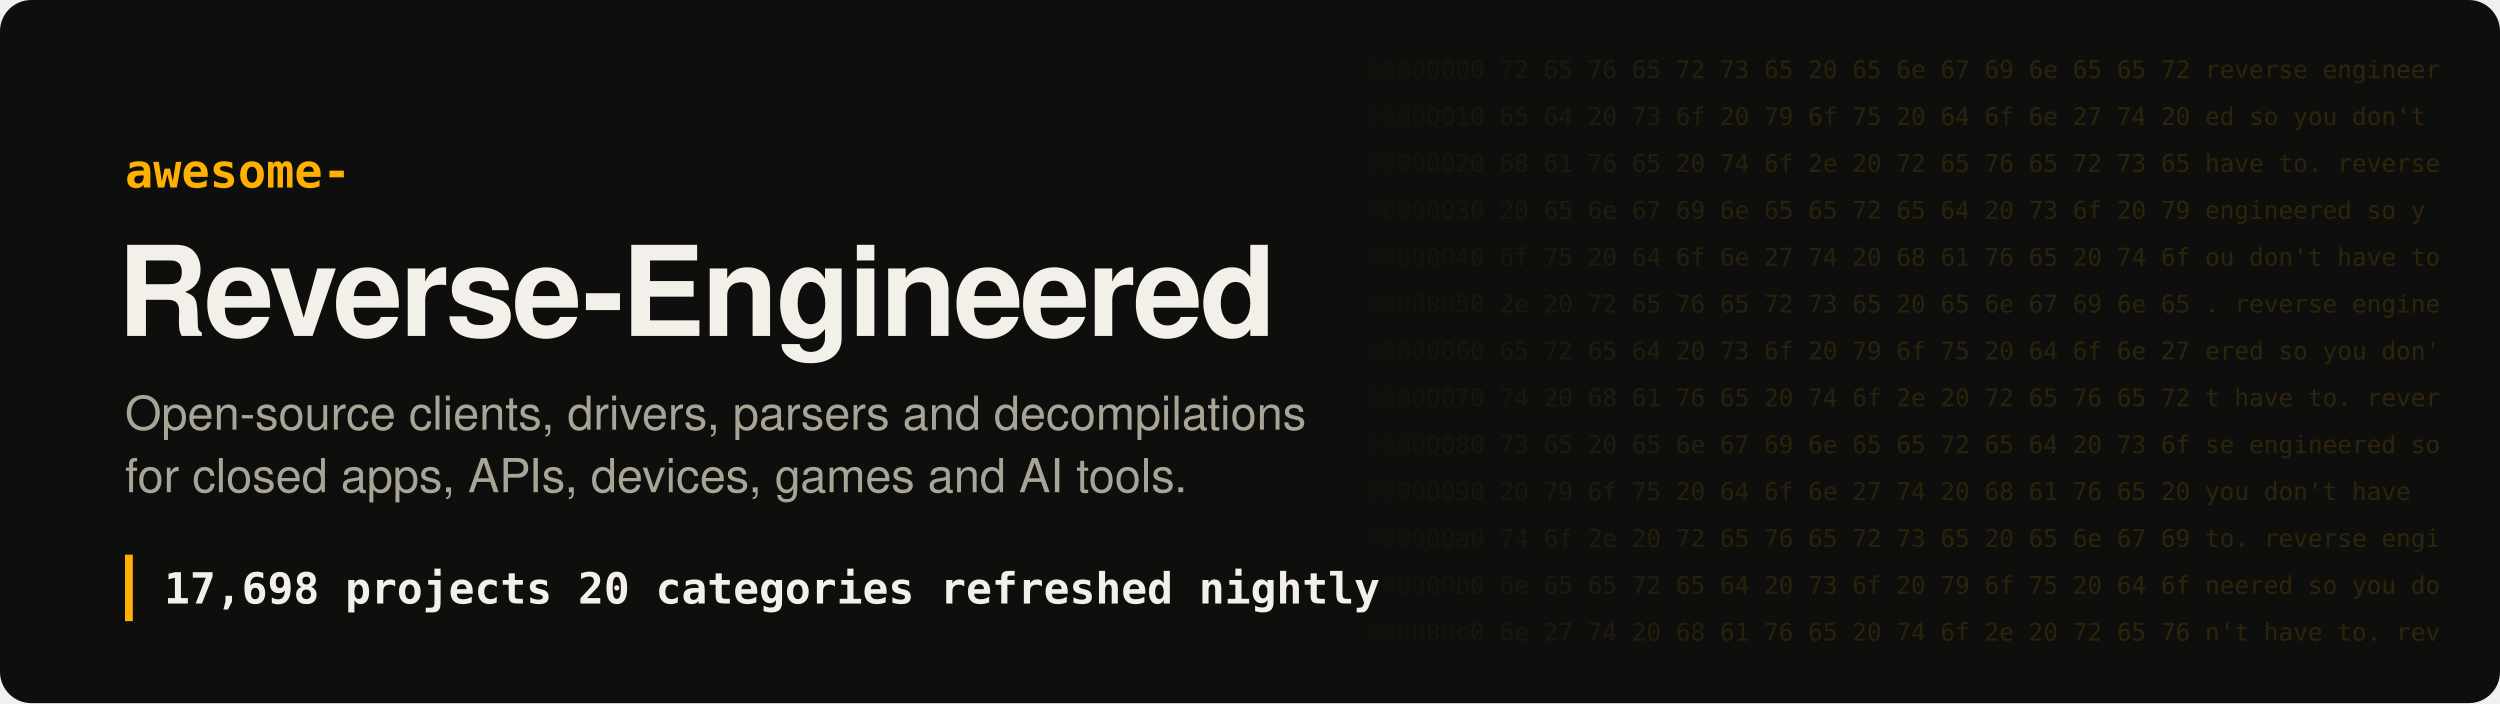
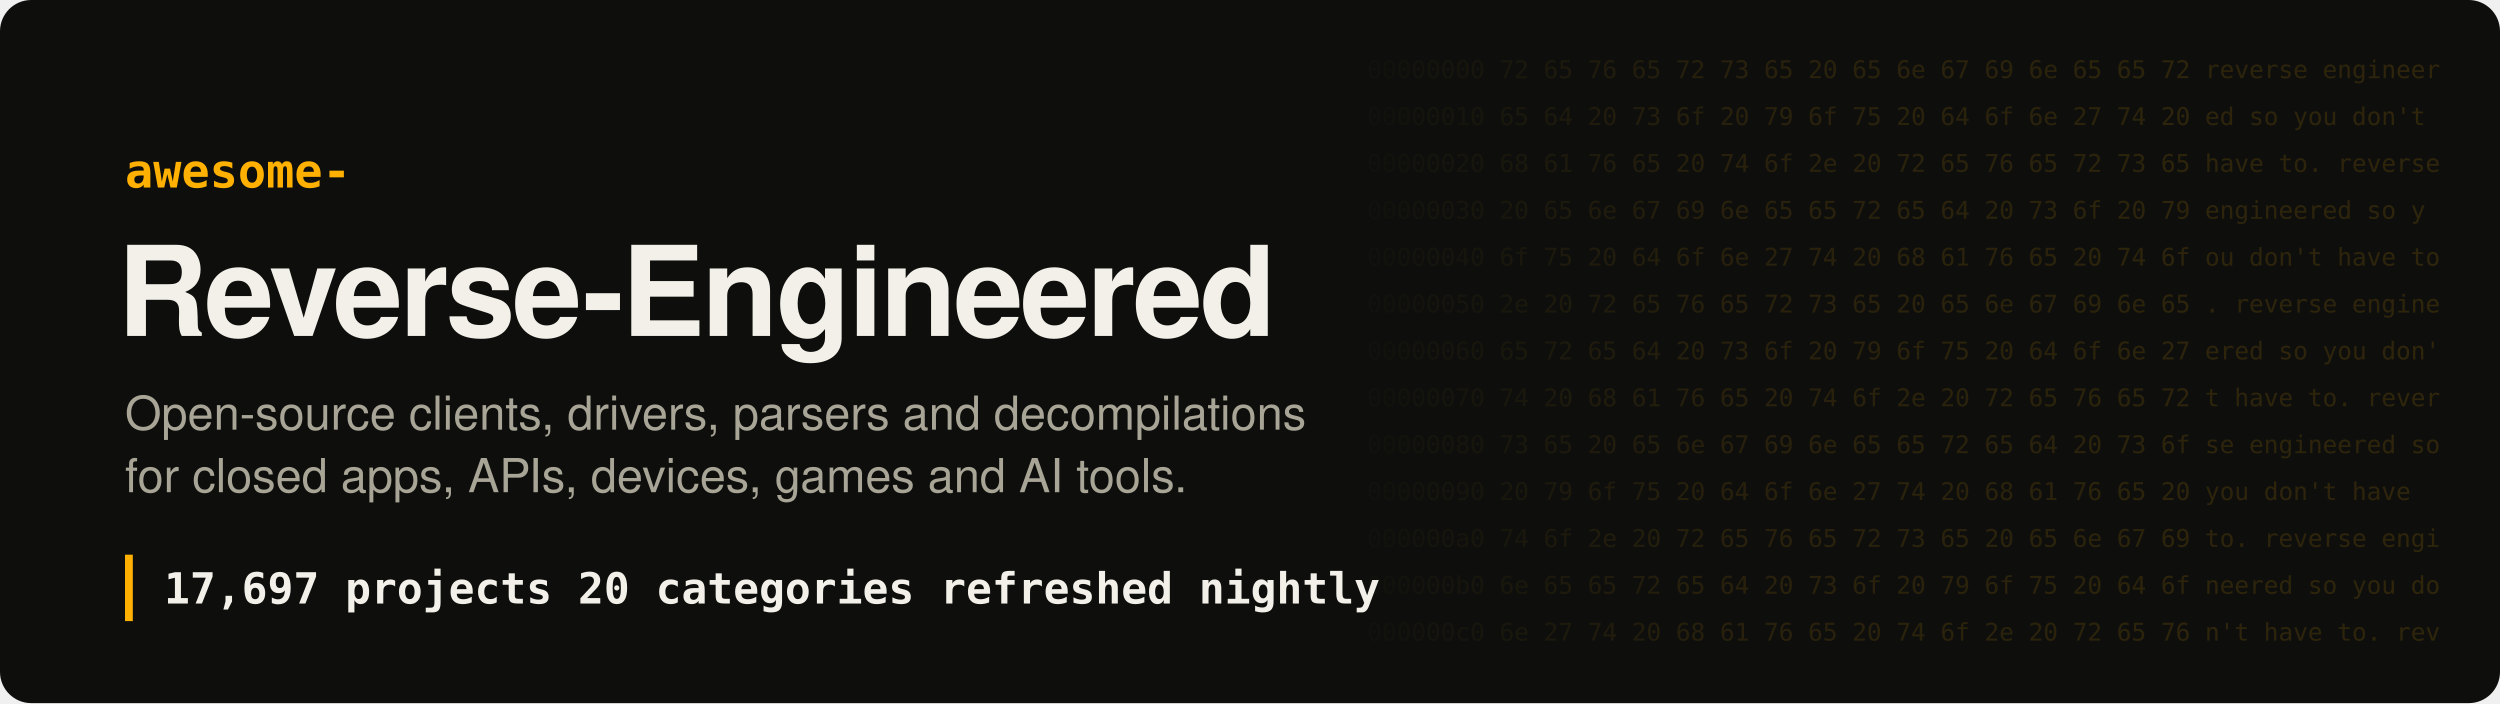
- <svg xmlns="http://www.w3.org/2000/svg" width="1280" height="360" viewBox="0 0 1280 360" role="img" aria-label="Awesome Reverse-Engineered: 17,698 projects">
+ <svg xmlns="http://www.w3.org/2000/svg" width="1280" height="360" viewBox="0 0 1280 360" role="img" aria-label="Awesome Reverse-Engineered: 17,697 projects">
  <style>
.hex{font:12.5px ui-monospace, SFMono-Regular, Menlo, Consolas, monospace;fill:#ffb000;white-space:pre}
.t{font:700 64px -apple-system, BlinkMacSystemFont, 'Segoe UI', Helvetica, Arial, sans-serif;fill:#f2f0e8;letter-spacing:-1.5px}
.k{font:600 24px ui-monospace, SFMono-Regular, Menlo, Consolas, monospace;fill:#ffb000}
.s{font:400 24px -apple-system, BlinkMacSystemFont, 'Segoe UI', Helvetica, Arial, sans-serif;fill:#a8a597}
.n{font:600 22px ui-monospace, SFMono-Regular, Menlo, Consolas, monospace;fill:#f2f0e8;white-space:pre}
</style>
  <defs>
    <linearGradient id="fade" x1="0" x2="1">
      <stop offset="0" stop-color="#ffb000" stop-opacity="0" />
      <stop offset=".35" stop-color="#ffb000" stop-opacity=".16" />
      <stop offset="1" stop-color="#ffb000" stop-opacity=".2" />
    </linearGradient>
    <mask id="m">
      <rect x="680" width="600" height="360" fill="url(#fade)" />
    </mask>
  </defs>
  <rect width="1280" height="360" rx="16" fill="#0e0f0d" />
  <g mask="url(#m)" style="filter:none">
    <text x="700" y="40" class="hex" fill="#fff">00000000  72 65 76 65 72 73 65 20 65 6e 67 69 6e 65 65 72  reverse engineer</text>
    <text x="700" y="64" class="hex" fill="#fff">00000010  65 64 20 73 6f 20 79 6f 75 20 64 6f 6e 27 74 20  ed so you don't </text>
    <text x="700" y="88" class="hex" fill="#fff">00000020  68 61 76 65 20 74 6f 2e 20 72 65 76 65 72 73 65  have to. reverse</text>
    <text x="700" y="112" class="hex" fill="#fff">00000030  20 65 6e 67 69 6e 65 65 72 65 64 20 73 6f 20 79   engineered so y</text>
    <text x="700" y="136" class="hex" fill="#fff">00000040  6f 75 20 64 6f 6e 27 74 20 68 61 76 65 20 74 6f  ou don't have to</text>
    <text x="700" y="160" class="hex" fill="#fff">00000050  2e 20 72 65 76 65 72 73 65 20 65 6e 67 69 6e 65  . reverse engine</text>
    <text x="700" y="184" class="hex" fill="#fff">00000060  65 72 65 64 20 73 6f 20 79 6f 75 20 64 6f 6e 27  ered so you don'</text>
    <text x="700" y="208" class="hex" fill="#fff">00000070  74 20 68 61 76 65 20 74 6f 2e 20 72 65 76 65 72  t have to. rever</text>
    <text x="700" y="232" class="hex" fill="#fff">00000080  73 65 20 65 6e 67 69 6e 65 65 72 65 64 20 73 6f  se engineered so</text>
    <text x="700" y="256" class="hex" fill="#fff">00000090  20 79 6f 75 20 64 6f 6e 27 74 20 68 61 76 65 20   you don't have </text>
    <text x="700" y="280" class="hex" fill="#fff">000000a0  74 6f 2e 20 72 65 76 65 72 73 65 20 65 6e 67 69  to. reverse engi</text>
    <text x="700" y="304" class="hex" fill="#fff">000000b0  6e 65 65 72 65 64 20 73 6f 20 79 6f 75 20 64 6f  neered so you do</text>
    <text x="700" y="328" class="hex" fill="#fff">000000c0  6e 27 74 20 68 61 76 65 20 74 6f 2e 20 72 65 76  n't have to. rev</text>
  </g>
  <text x="64" y="96" class="k">awesome-</text>
  <text x="60" y="172" class="t">Reverse-Engineered</text>
  <text x="64" y="220" class="s">Open-source clients, drivers, parsers and decompilations</text>
  <text x="64" y="252" class="s">for closed apps, APIs, devices, games and AI tools.</text>
  <rect x="64" y="284" width="4" height="34" fill="#ffb000" />
-   <text x="84" y="309" class="n">17,698 projects   20 categories   refreshed nightly</text>
+   <text x="84" y="309" class="n">17,697 projects   20 categories   refreshed nightly</text>
</svg>
